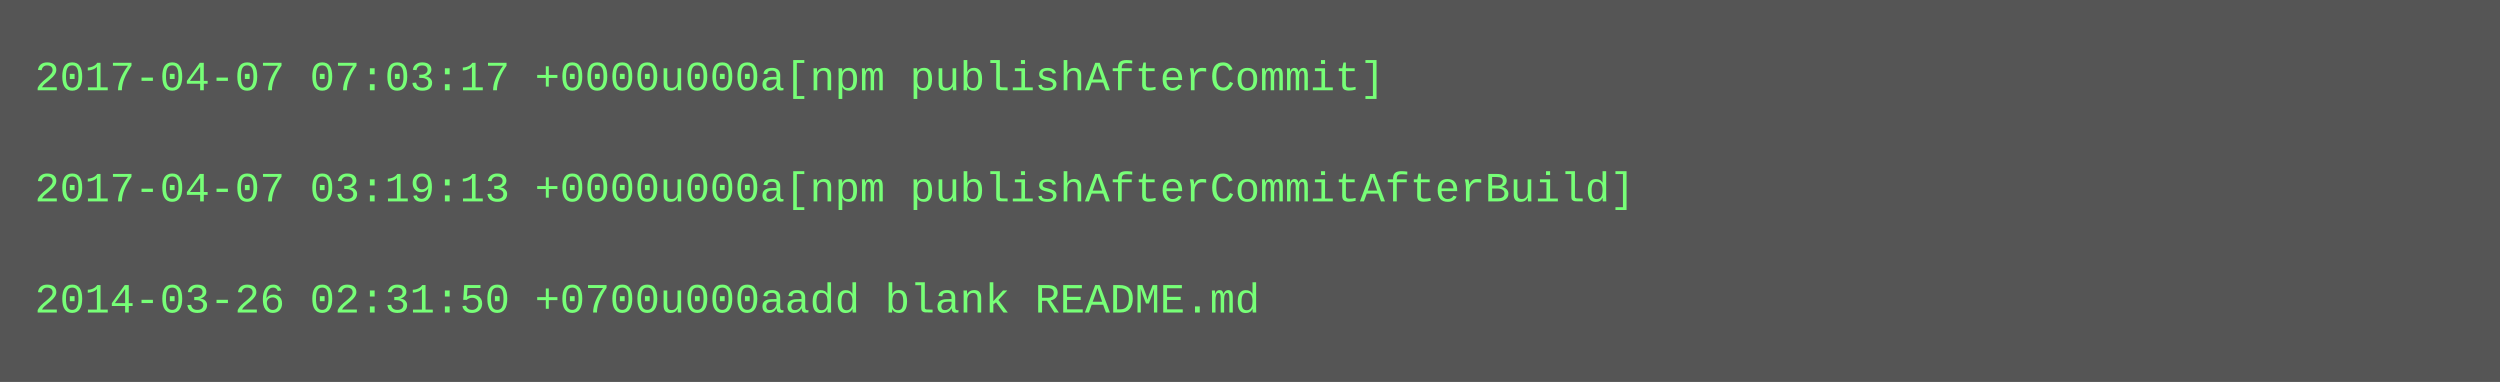
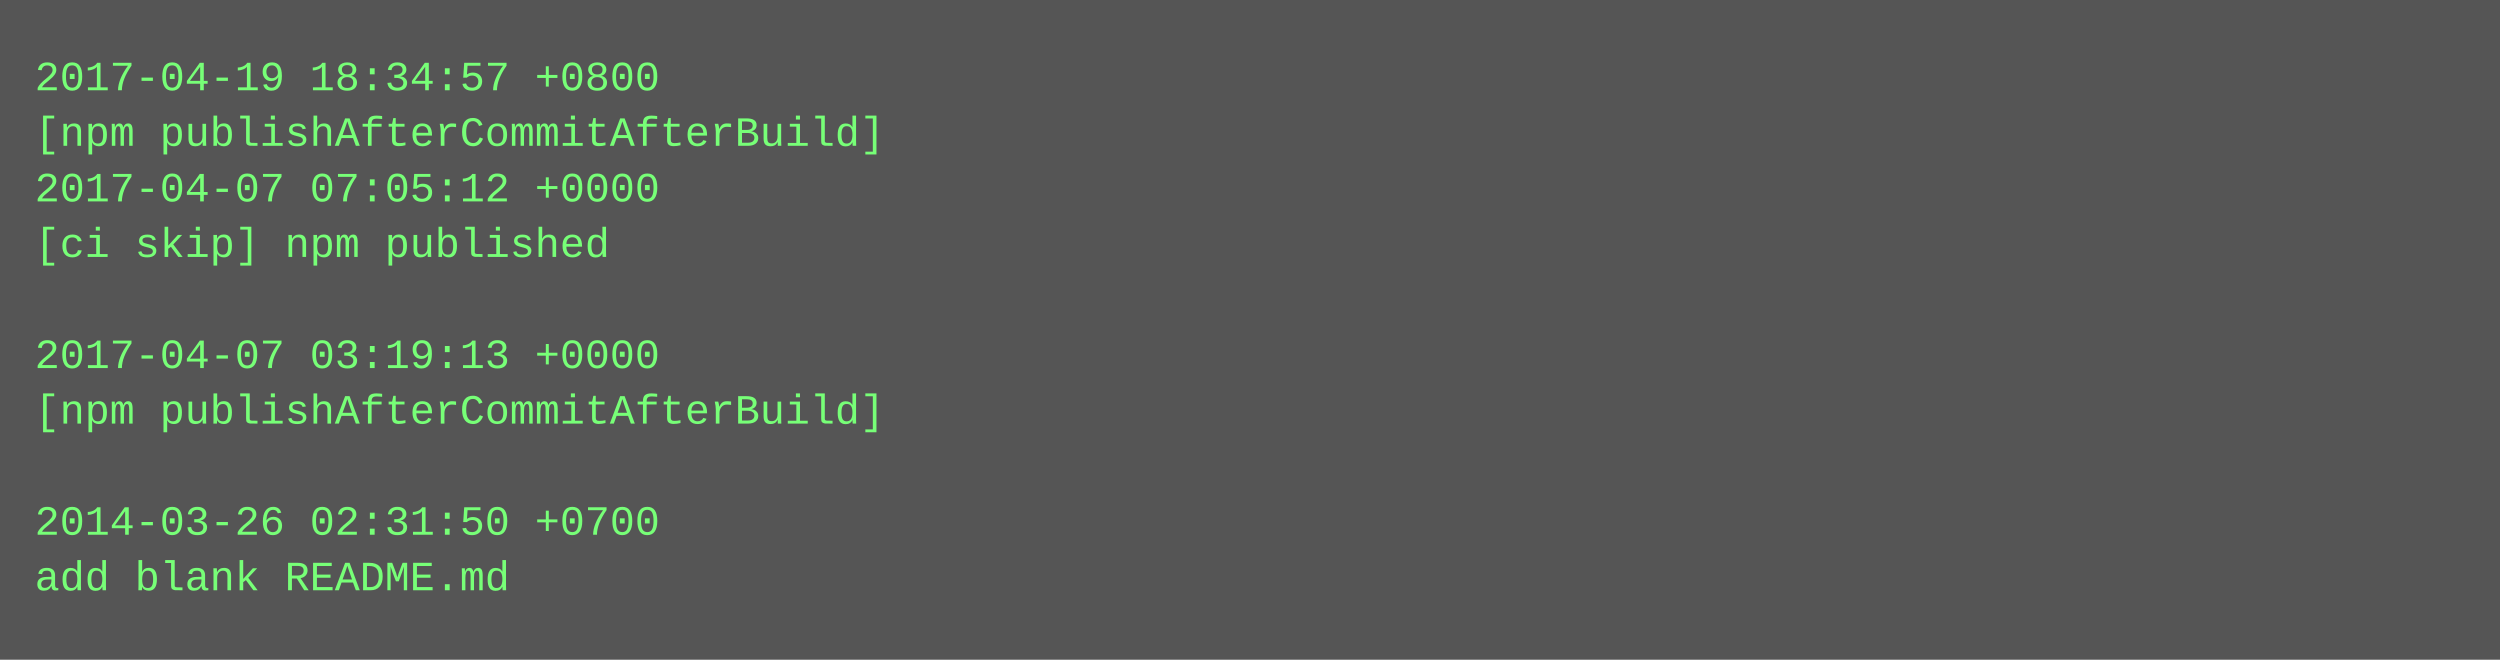
- <svg xmlns="http://www.w3.org/2000/svg" height="110" width="720">
-   <rect height="110" fill="#555" width="720" />
+ <svg xmlns="http://www.w3.org/2000/svg" height="190" width="720">
+   <rect height="190" fill="#555" width="720" />
  <text fill="#7f7" font-family="Courier New" font-size="12" xml:space="preserve">
-     <tspan x="10" y="26">2017-04-07 07:03:17 +0000u000a[npm publishAfterCommit]</tspan>
-     <tspan x="10" y="42" />
-     <tspan x="10" y="58">2017-04-07 03:19:13 +0000u000a[npm publishAfterCommitAfterBuild]</tspan>
-     <tspan x="10" y="74" />
-     <tspan x="10" y="90">2014-03-26 02:31:50 +0700u000aadd blank README.md</tspan>
+     <tspan x="10" y="26">2017-04-19 18:34:57 +0800</tspan>
+     <tspan x="10" y="42">[npm publishAfterCommitAfterBuild]</tspan>
+     <tspan x="10" y="58">2017-04-07 07:05:12 +0000</tspan>
+     <tspan x="10" y="74">[ci skip] npm published</tspan>
+     <tspan x="10" y="90" />
+     <tspan x="10" y="106">2017-04-07 03:19:13 +0000</tspan>
+     <tspan x="10" y="122">[npm publishAfterCommitAfterBuild]</tspan>
+     <tspan x="10" y="138" />
+     <tspan x="10" y="154">2014-03-26 02:31:50 +0700</tspan>
+     <tspan x="10" y="170">add blank README.md</tspan>
  </text>
</svg>
